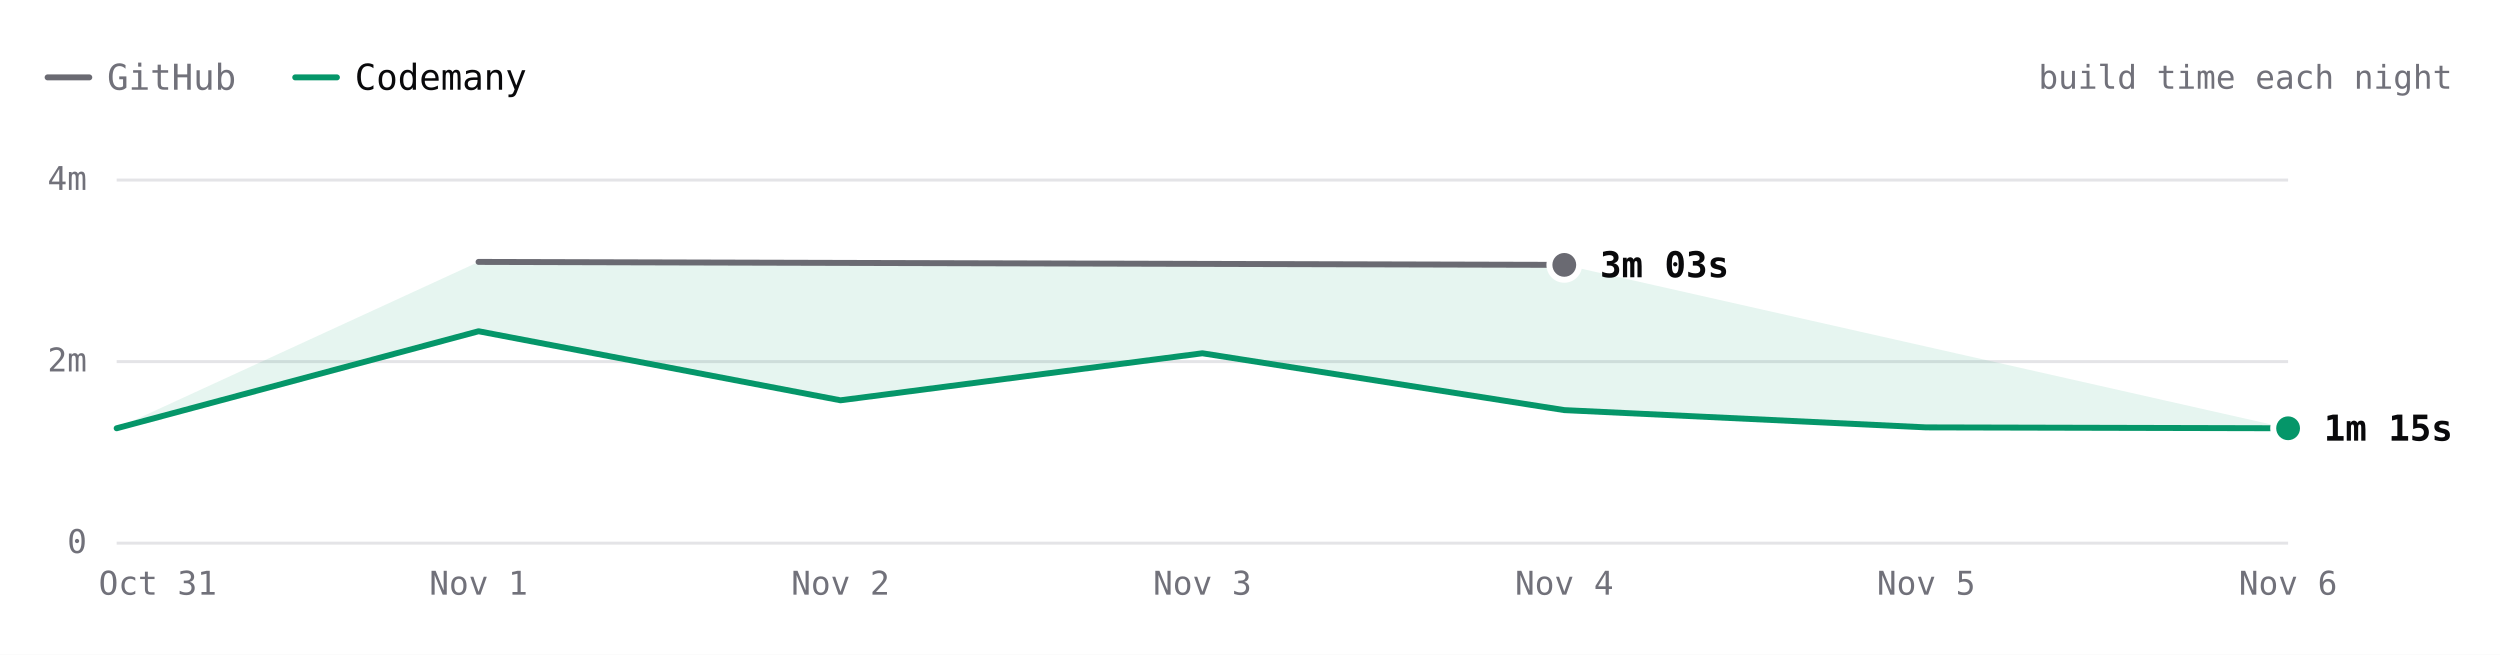
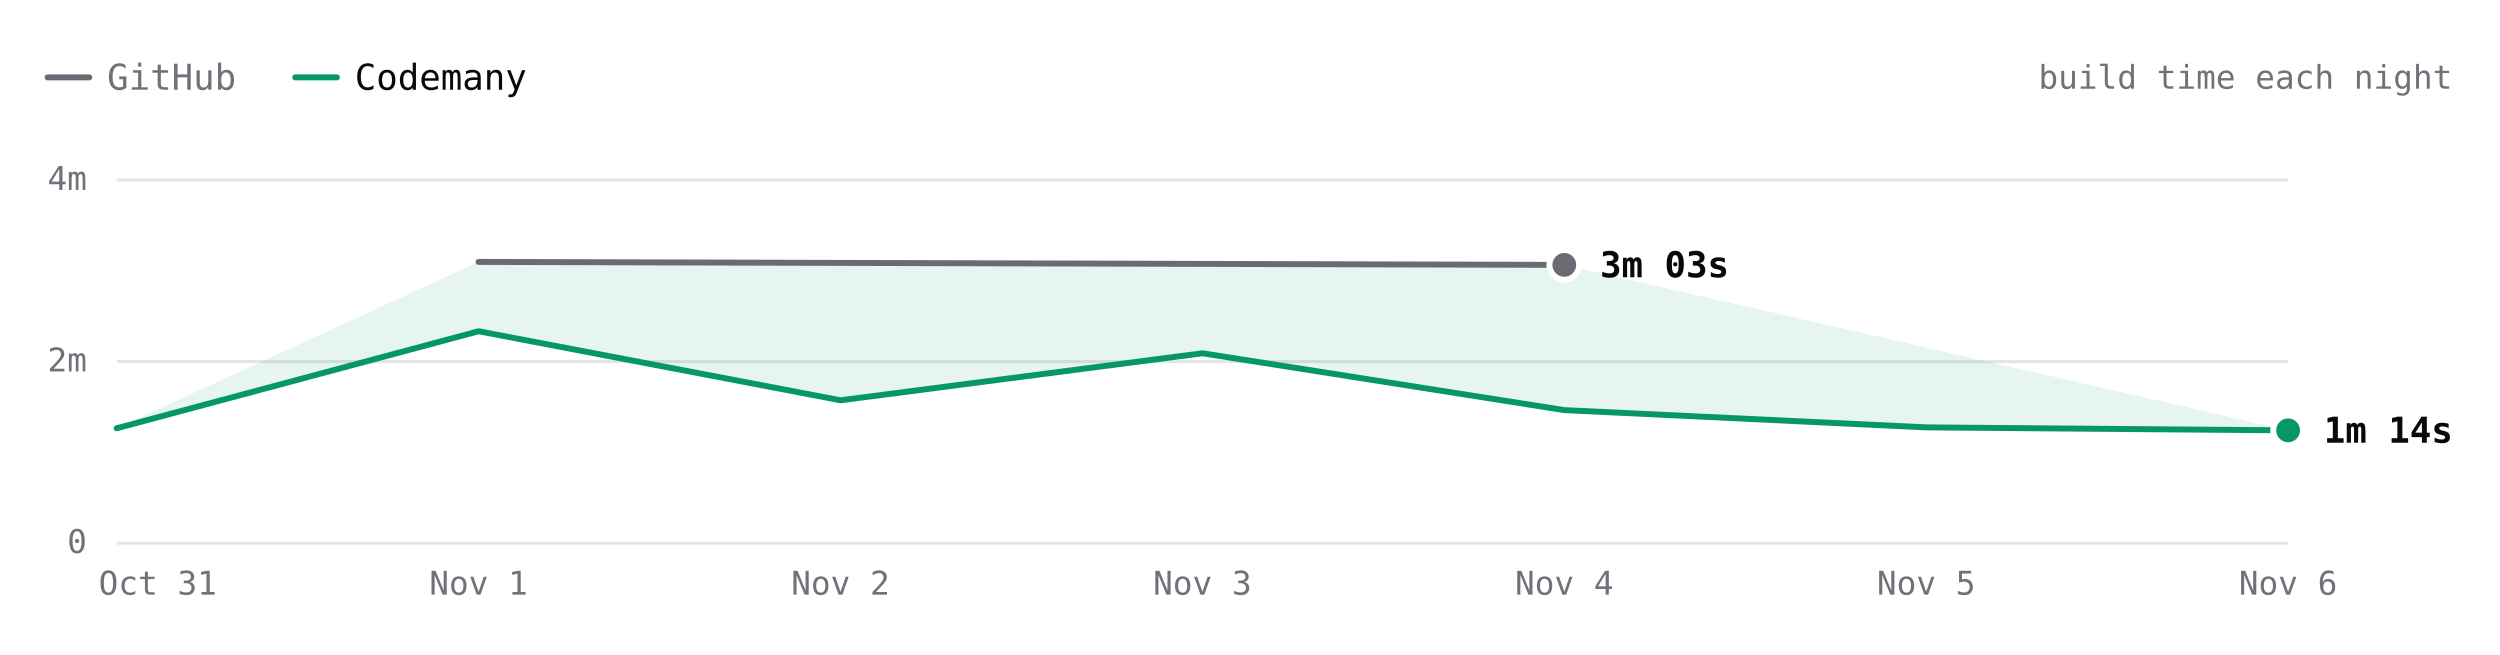
- <svg xmlns="http://www.w3.org/2000/svg" viewBox="0 0 840 220" width="840" height="220" role="img" aria-label="react.dev build time each night over 7 nights. Latest: GitHub 3m 03s, Codemany 1m 15s. Overall: 2.2× faster." font-family="'JetBrains Mono', ui-monospace, SFMono-Regular, Menlo, monospace" style="max-width:100%;height:auto;font-variant-numeric:tabular-nums">
+ <svg xmlns="http://www.w3.org/2000/svg" viewBox="0 0 840 220" width="840" height="220" role="img" aria-label="react.dev build time each night over 7 nights. Latest: GitHub 3m 03s, Codemany 1m 14s. Overall: 2.2× faster." font-family="'JetBrains Mono', ui-monospace, SFMono-Regular, Menlo, monospace" style="max-width:100%;height:auto;font-variant-numeric:tabular-nums">
  <rect width="840" height="220" fill="#ffffff" />
  <path d="M16 26h14" stroke="#6a6a72" stroke-width="2" stroke-linecap="round" />
  <text x="36" y="26" font-size="12" fill="#71717a" dominant-baseline="central">GitHub</text>
  <path d="M99.2 26h14" stroke="#059669" stroke-width="2" stroke-linecap="round" />
  <text x="119.2" y="26" font-size="12" fill="#09090b" dominant-baseline="central">Codemany</text>
  <text x="824" y="26" font-size="11" fill="#71717a" text-anchor="end" dominant-baseline="central">build time each night</text>
  <path d="M39.2 182.5L768.8 182.5" stroke="#e4e4e7" stroke-width="1" fill="none" />
  <text x="29.2" y="182" font-size="11" fill="#71717a" text-anchor="end" dominant-baseline="central">0</text>
  <path d="M39.2 121.5L768.8 121.5" stroke="#e4e4e7" stroke-width="1" fill="none" />
  <text x="29.2" y="121" font-size="11" fill="#71717a" text-anchor="end" dominant-baseline="central">2m</text>
  <path d="M39.2 60.5L768.8 60.5" stroke="#e4e4e7" stroke-width="1" fill="none" />
  <text x="29.2" y="60" font-size="11" fill="#71717a" text-anchor="end" dominant-baseline="central">4m</text>
  <text x="768.8" y="196" font-size="11" fill="#71717a" text-anchor="middle" dominant-baseline="central">Nov 6</text>
  <text x="647.2" y="196" font-size="11" fill="#71717a" text-anchor="middle" dominant-baseline="central">Nov 5</text>
  <text x="525.6" y="196" font-size="11" fill="#71717a" text-anchor="middle" dominant-baseline="central">Nov 4</text>
  <text x="404" y="196" font-size="11" fill="#71717a" text-anchor="middle" dominant-baseline="central">Nov 3</text>
  <text x="282.4" y="196" font-size="11" fill="#71717a" text-anchor="middle" dominant-baseline="central">Nov 2</text>
  <text x="160.8" y="196" font-size="11" fill="#71717a" text-anchor="middle" dominant-baseline="central">Nov 1</text>
  <text x="53" y="196" font-size="11" fill="#71717a" text-anchor="middle" dominant-baseline="central">Oct 31</text>
-   <path d="M160.8 88L525.6 89L768.8 143.9L647.2 143.6L525.6 137.8L404 118.7L282.4 134.5L160.8 111.3L39.2 143.9Z" fill="rgba(5,150,105,0.10)" />
+   <path d="M160.8 88L525.6 89L768.8 144.6L647.2 143.6L525.6 137.8L404 118.7L282.4 134.5L160.8 111.3L39.2 143.9Z" fill="rgba(5,150,105,0.10)" />
  <path d="M160.8 88L525.6 89" fill="none" stroke="#6a6a72" stroke-width="2" stroke-linecap="round" stroke-linejoin="round" />
-   <path d="M39.2 143.9L160.8 111.3L282.4 134.5L404 118.7L525.6 137.8L647.2 143.6L768.8 143.9" fill="none" stroke="#059669" stroke-width="2" stroke-linecap="round" stroke-linejoin="round" />
+   <path d="M39.2 143.9L160.8 111.3L282.4 134.5L404 118.7L525.6 137.8L647.2 143.6L768.8 144.6" fill="none" stroke="#059669" stroke-width="2" stroke-linecap="round" stroke-linejoin="round" />
  <circle cx="525.6" cy="89" r="6" fill="#ffffff" />
  <circle cx="525.6" cy="89" r="4" fill="#6a6a72" />
  <text x="537.6" y="89" font-size="12" fill="#09090b" font-weight="600" dominant-baseline="central">3m 03s</text>
-   <circle cx="768.8" cy="143.9" r="6" fill="#ffffff" />
-   <circle cx="768.8" cy="143.9" r="4" fill="#059669" />
-   <text x="780.8" y="143.9" font-size="12" fill="#09090b" font-weight="600" dominant-baseline="central">1m 15s</text>
+   <circle cx="768.8" cy="144.6" r="6" fill="#ffffff" />
+   <circle cx="768.8" cy="144.6" r="4" fill="#059669" />
+   <text x="780.8" y="144.6" font-size="12" fill="#09090b" font-weight="600" dominant-baseline="central">1m 14s</text>
  <circle class="bench-mark" cx="39.2" cy="143.9" r="12" fill="#ffffff" fill-opacity="0" data-tip="react.dev · Codemany · 1m 15s · Oct 31" data-href="https://github.com/codemanyhq/bench/actions/runs/41147860813/job/124377144116" style="cursor:pointer" />
  <circle class="bench-mark" cx="160.8" cy="88" r="12" fill="#ffffff" fill-opacity="0" data-tip="react.dev · GitHub · 3m 05s · Nov 1" data-href="https://github.com/codemanyhq/bench-private/actions/runs/41359852763/job/125007760013" style="cursor:pointer" />
  <circle class="bench-mark" cx="160.8" cy="111.3" r="12" fill="#ffffff" fill-opacity="0" data-tip="react.dev · Codemany · 2m 19s · Nov 1" data-href="https://github.com/codemanyhq/bench/actions/runs/41189686531/job/124809425512" style="cursor:pointer" />
  <circle class="bench-mark" cx="282.4" cy="134.5" r="12" fill="#ffffff" fill-opacity="0" data-tip="react.dev · Codemany · 1m 34s · Nov 2" data-href="https://github.com/codemanyhq/bench/actions/runs/41546137820/job/125622147208" style="cursor:pointer" />
  <circle class="bench-mark" cx="404" cy="118.7" r="12" fill="#ffffff" fill-opacity="0" data-tip="react.dev · Codemany · 2m 05s · Nov 3" data-href="https://github.com/codemanyhq/bench/actions/runs/41623193775/job/125873924547" style="cursor:pointer" />
  <circle class="bench-mark" cx="525.6" cy="89" r="12" fill="#ffffff" fill-opacity="0" data-tip="react.dev · GitHub · 3m 03s · Nov 4" data-href="https://github.com/codemanyhq/bench-private/actions/runs/41834014108/job/126588227367" style="cursor:pointer" />
  <circle class="bench-mark" cx="525.6" cy="137.8" r="12" fill="#ffffff" fill-opacity="0" data-tip="react.dev · Codemany · 1m 27s · Nov 4" data-href="https://github.com/codemanyhq/bench/actions/runs/41929292775/job/126946158703" style="cursor:pointer" />
  <circle class="bench-mark" cx="647.2" cy="143.6" r="12" fill="#ffffff" fill-opacity="0" data-tip="react.dev · Codemany · 1m 16s · Nov 5" data-href="https://github.com/codemanyhq/bench/actions/runs/42109643265/job/127554849942" style="cursor:pointer" />
-   <circle class="bench-mark" cx="768.8" cy="143.9" r="12" fill="#ffffff" fill-opacity="0" data-tip="react.dev · Codemany · 1m 15s · Nov 6" data-href="https://github.com/codemanyhq/bench/actions/runs/42138375562/job/127649286474" style="cursor:pointer" />
+   <circle class="bench-mark" cx="768.8" cy="144.6" r="12" fill="#ffffff" fill-opacity="0" data-tip="react.dev · Codemany · 1m 14s · Nov 6" data-href="https://github.com/codemanyhq/bench/actions/runs/42175699780/job/127768205978" style="cursor:pointer" />
</svg>
